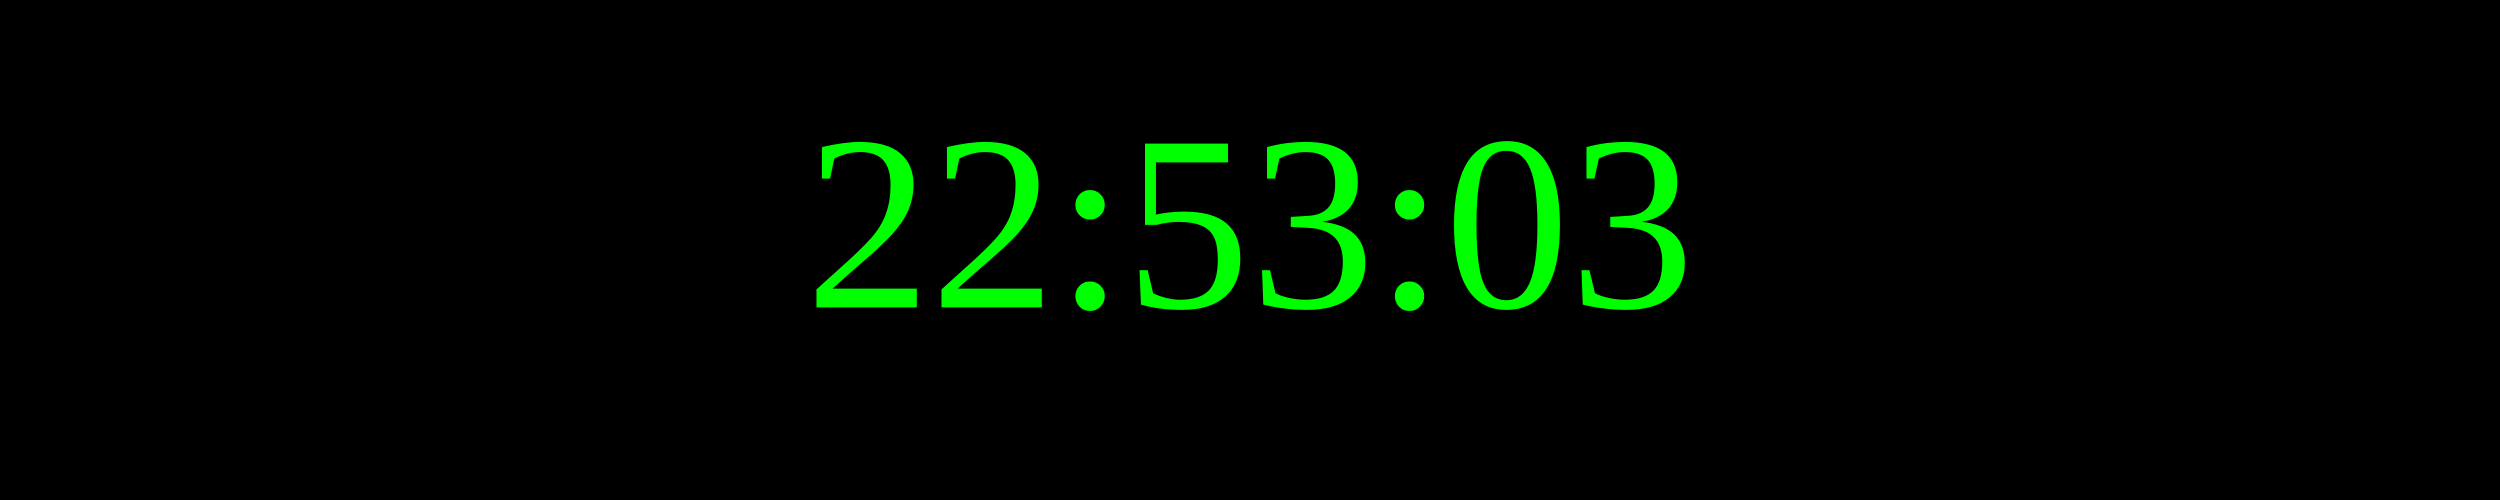
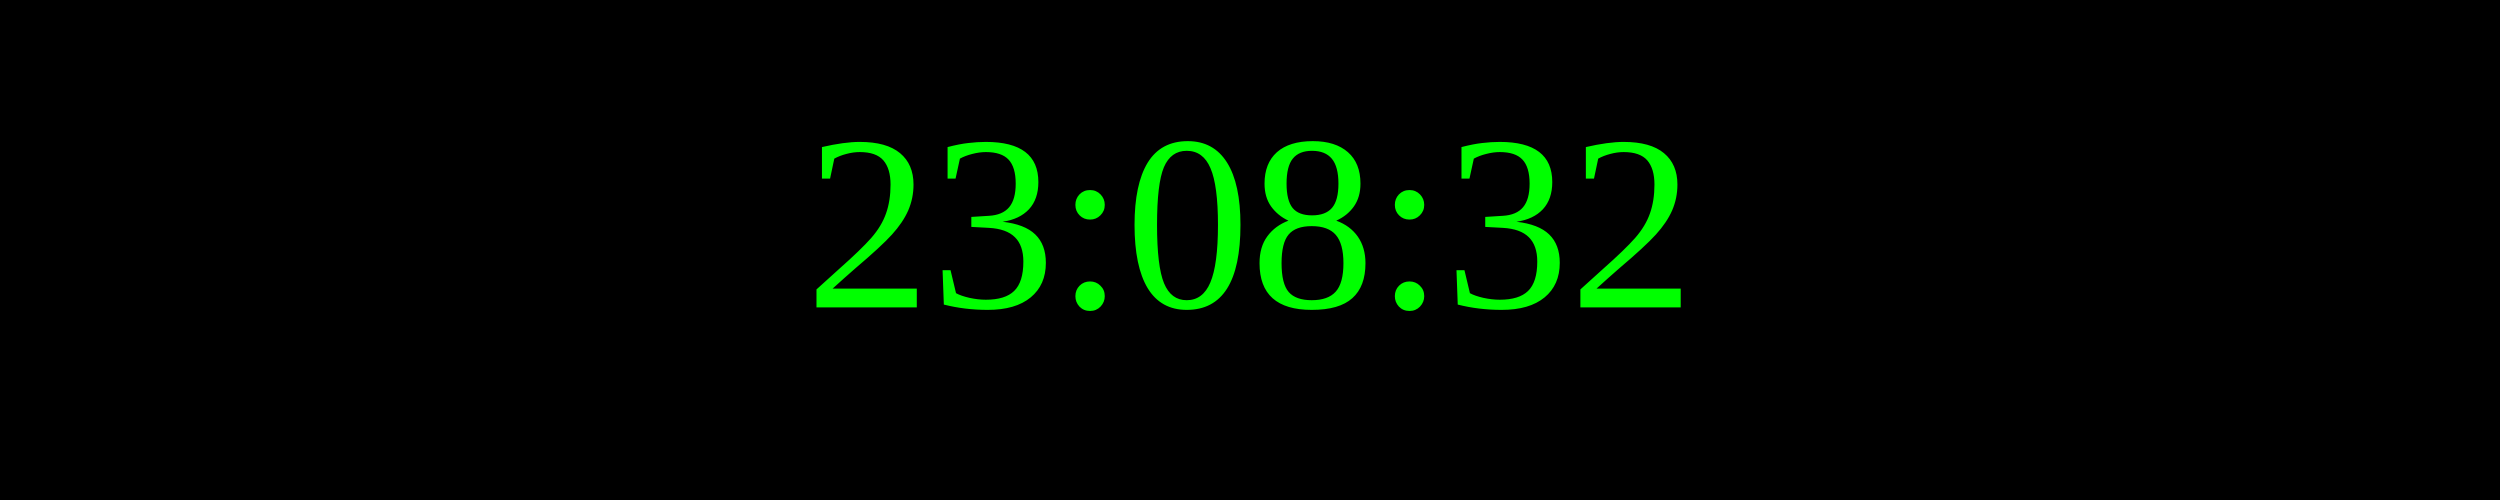
<svg xmlns="http://www.w3.org/2000/svg" width="250" height="50">
  <rect width="100%" height="100%" fill="black" />
  <text x="50%" y="50%" font-size="25" fill="lime" text-anchor="middle" dominant-baseline="middle">
- 22:53:03
+ 23:08:32
</text>
</svg>
